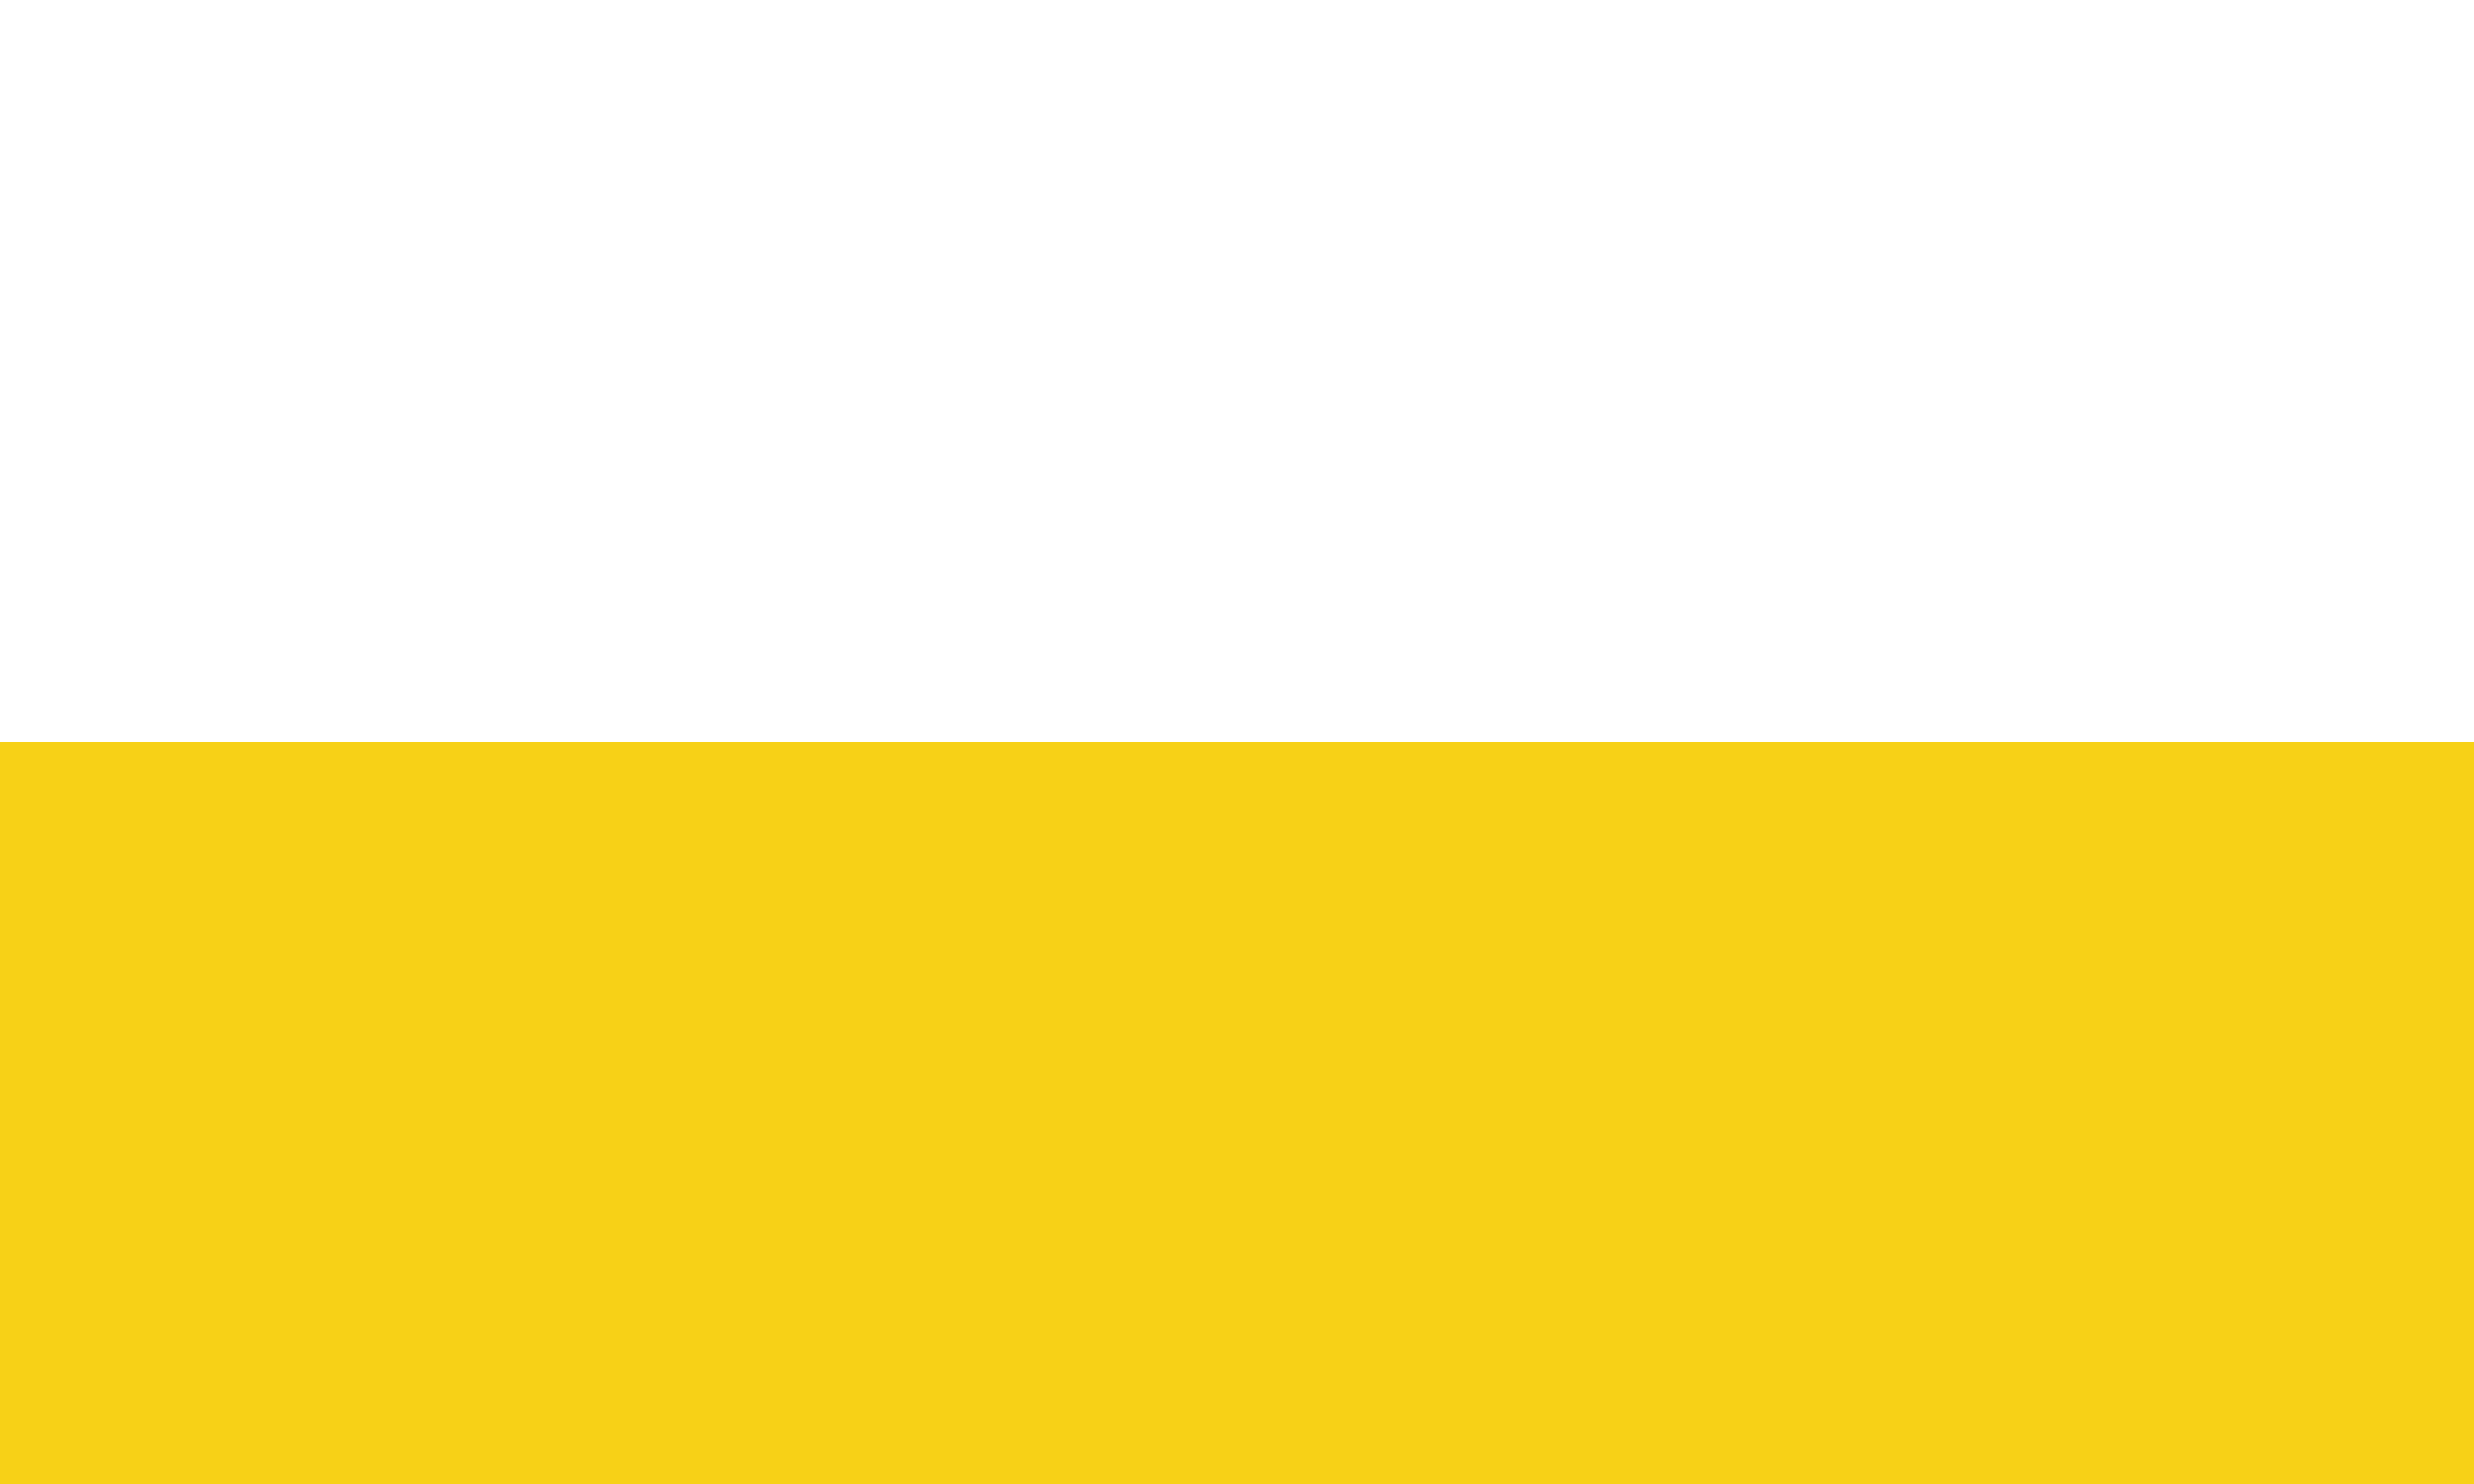
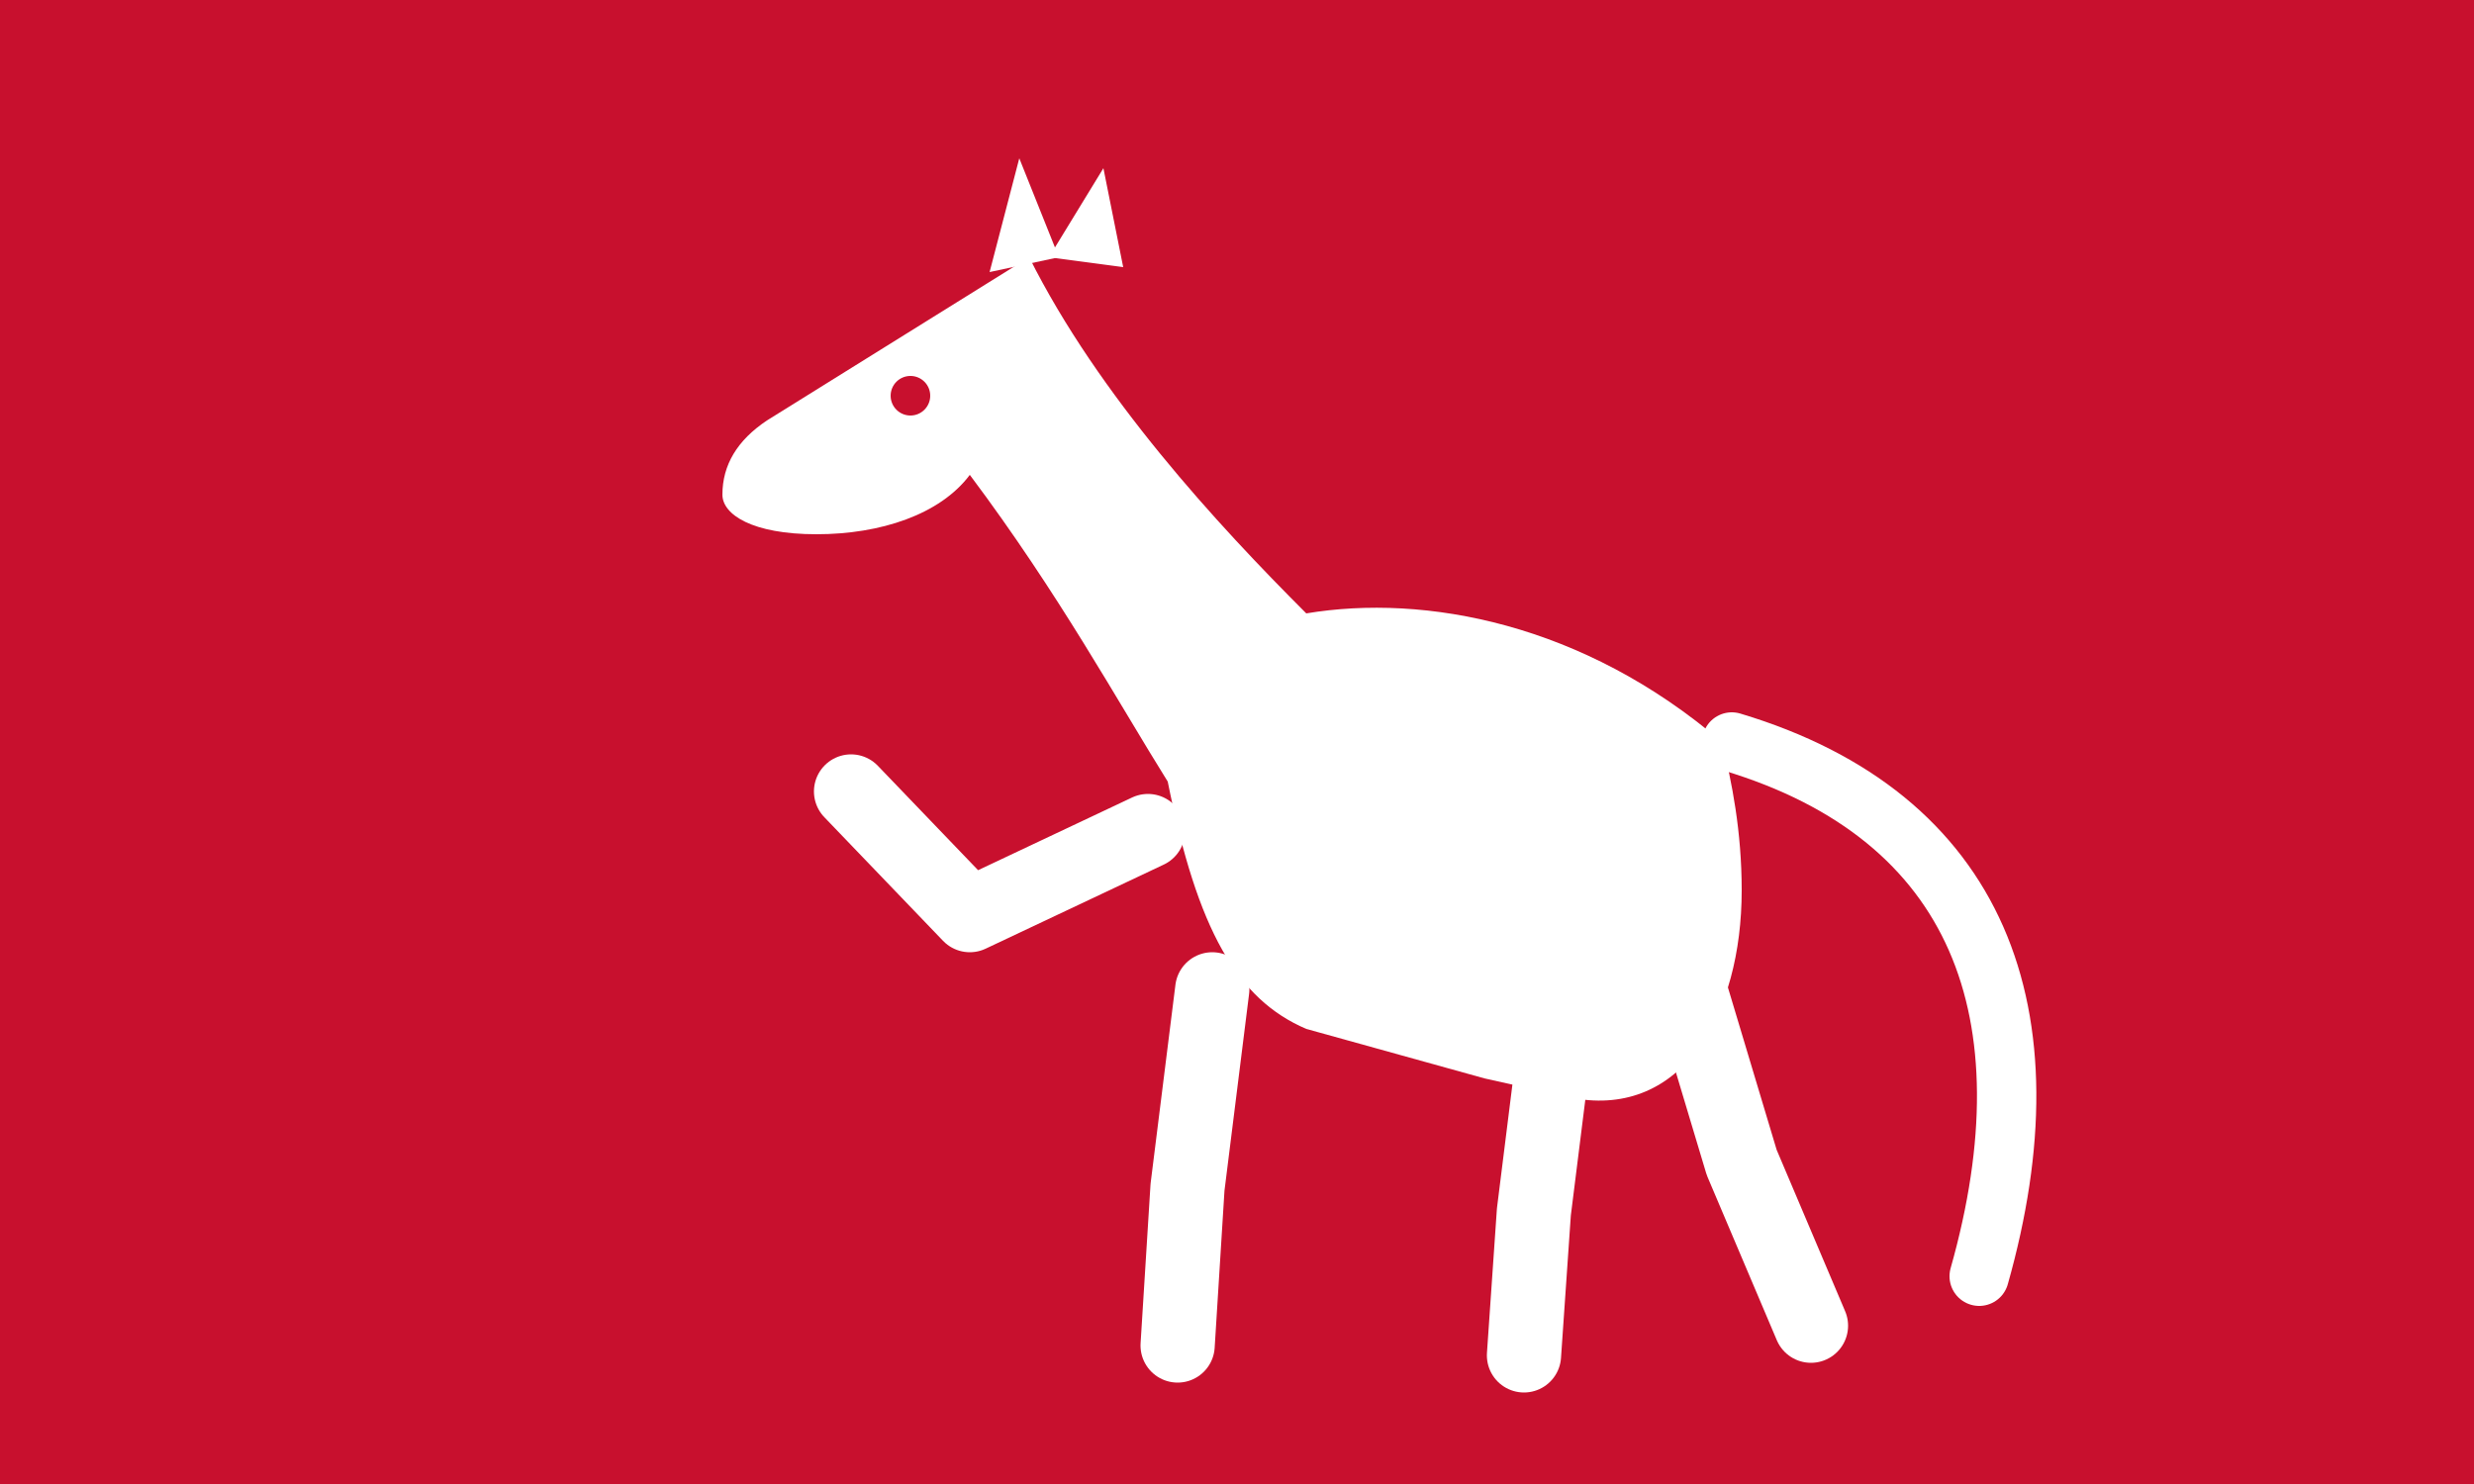
<svg xmlns="http://www.w3.org/2000/svg" width="500" height="300">
-   <rect fill="#f7d117" width="500" height="300" />
-   <rect fill="#fff" width="500" height="150" />
+   <rect fill="#c8102e" width="500" height="300" />
+   <g stroke="#ffffff" stroke-width="15" fill="none" stroke-linecap="round" stroke-linejoin="round">
+     <path d="M232,168 L196,185 L172,160" />
+     <path d="M245,200 L240,240 L238,272" />
+     <path d="M315,205 L310,245 L308,274" />
+     <path d="M340,195 L352,235 L366,268" />
+   </g>
+   <path d="M350,150 C400,165 415,205 400,258" stroke="#ffffff" stroke-width="12" fill="none" stroke-linecap="round" />
+   <path fill="#ffffff" d="M208,52  L155,85 C149,89 146,94 146,100  C146,104 152,108 165,108  C178,108 190,104 196,96  C214,120 226,142 236,158  C242,188 250,202 264,208  L300,218 L318,222  C340,226 352,205 352,180  C352,168 350,158 348,150  C320,126 288,120 264,124  C246,106 222,80 208,52 Z" />
+   <polygon fill="#ffffff" points="200,55 206,32 214,52" />
+   <polygon fill="#ffffff" points="212,52 223,34 227,54" />
+   <circle cx="184" cy="80" r="4" fill="#c8102e" />
</svg>
